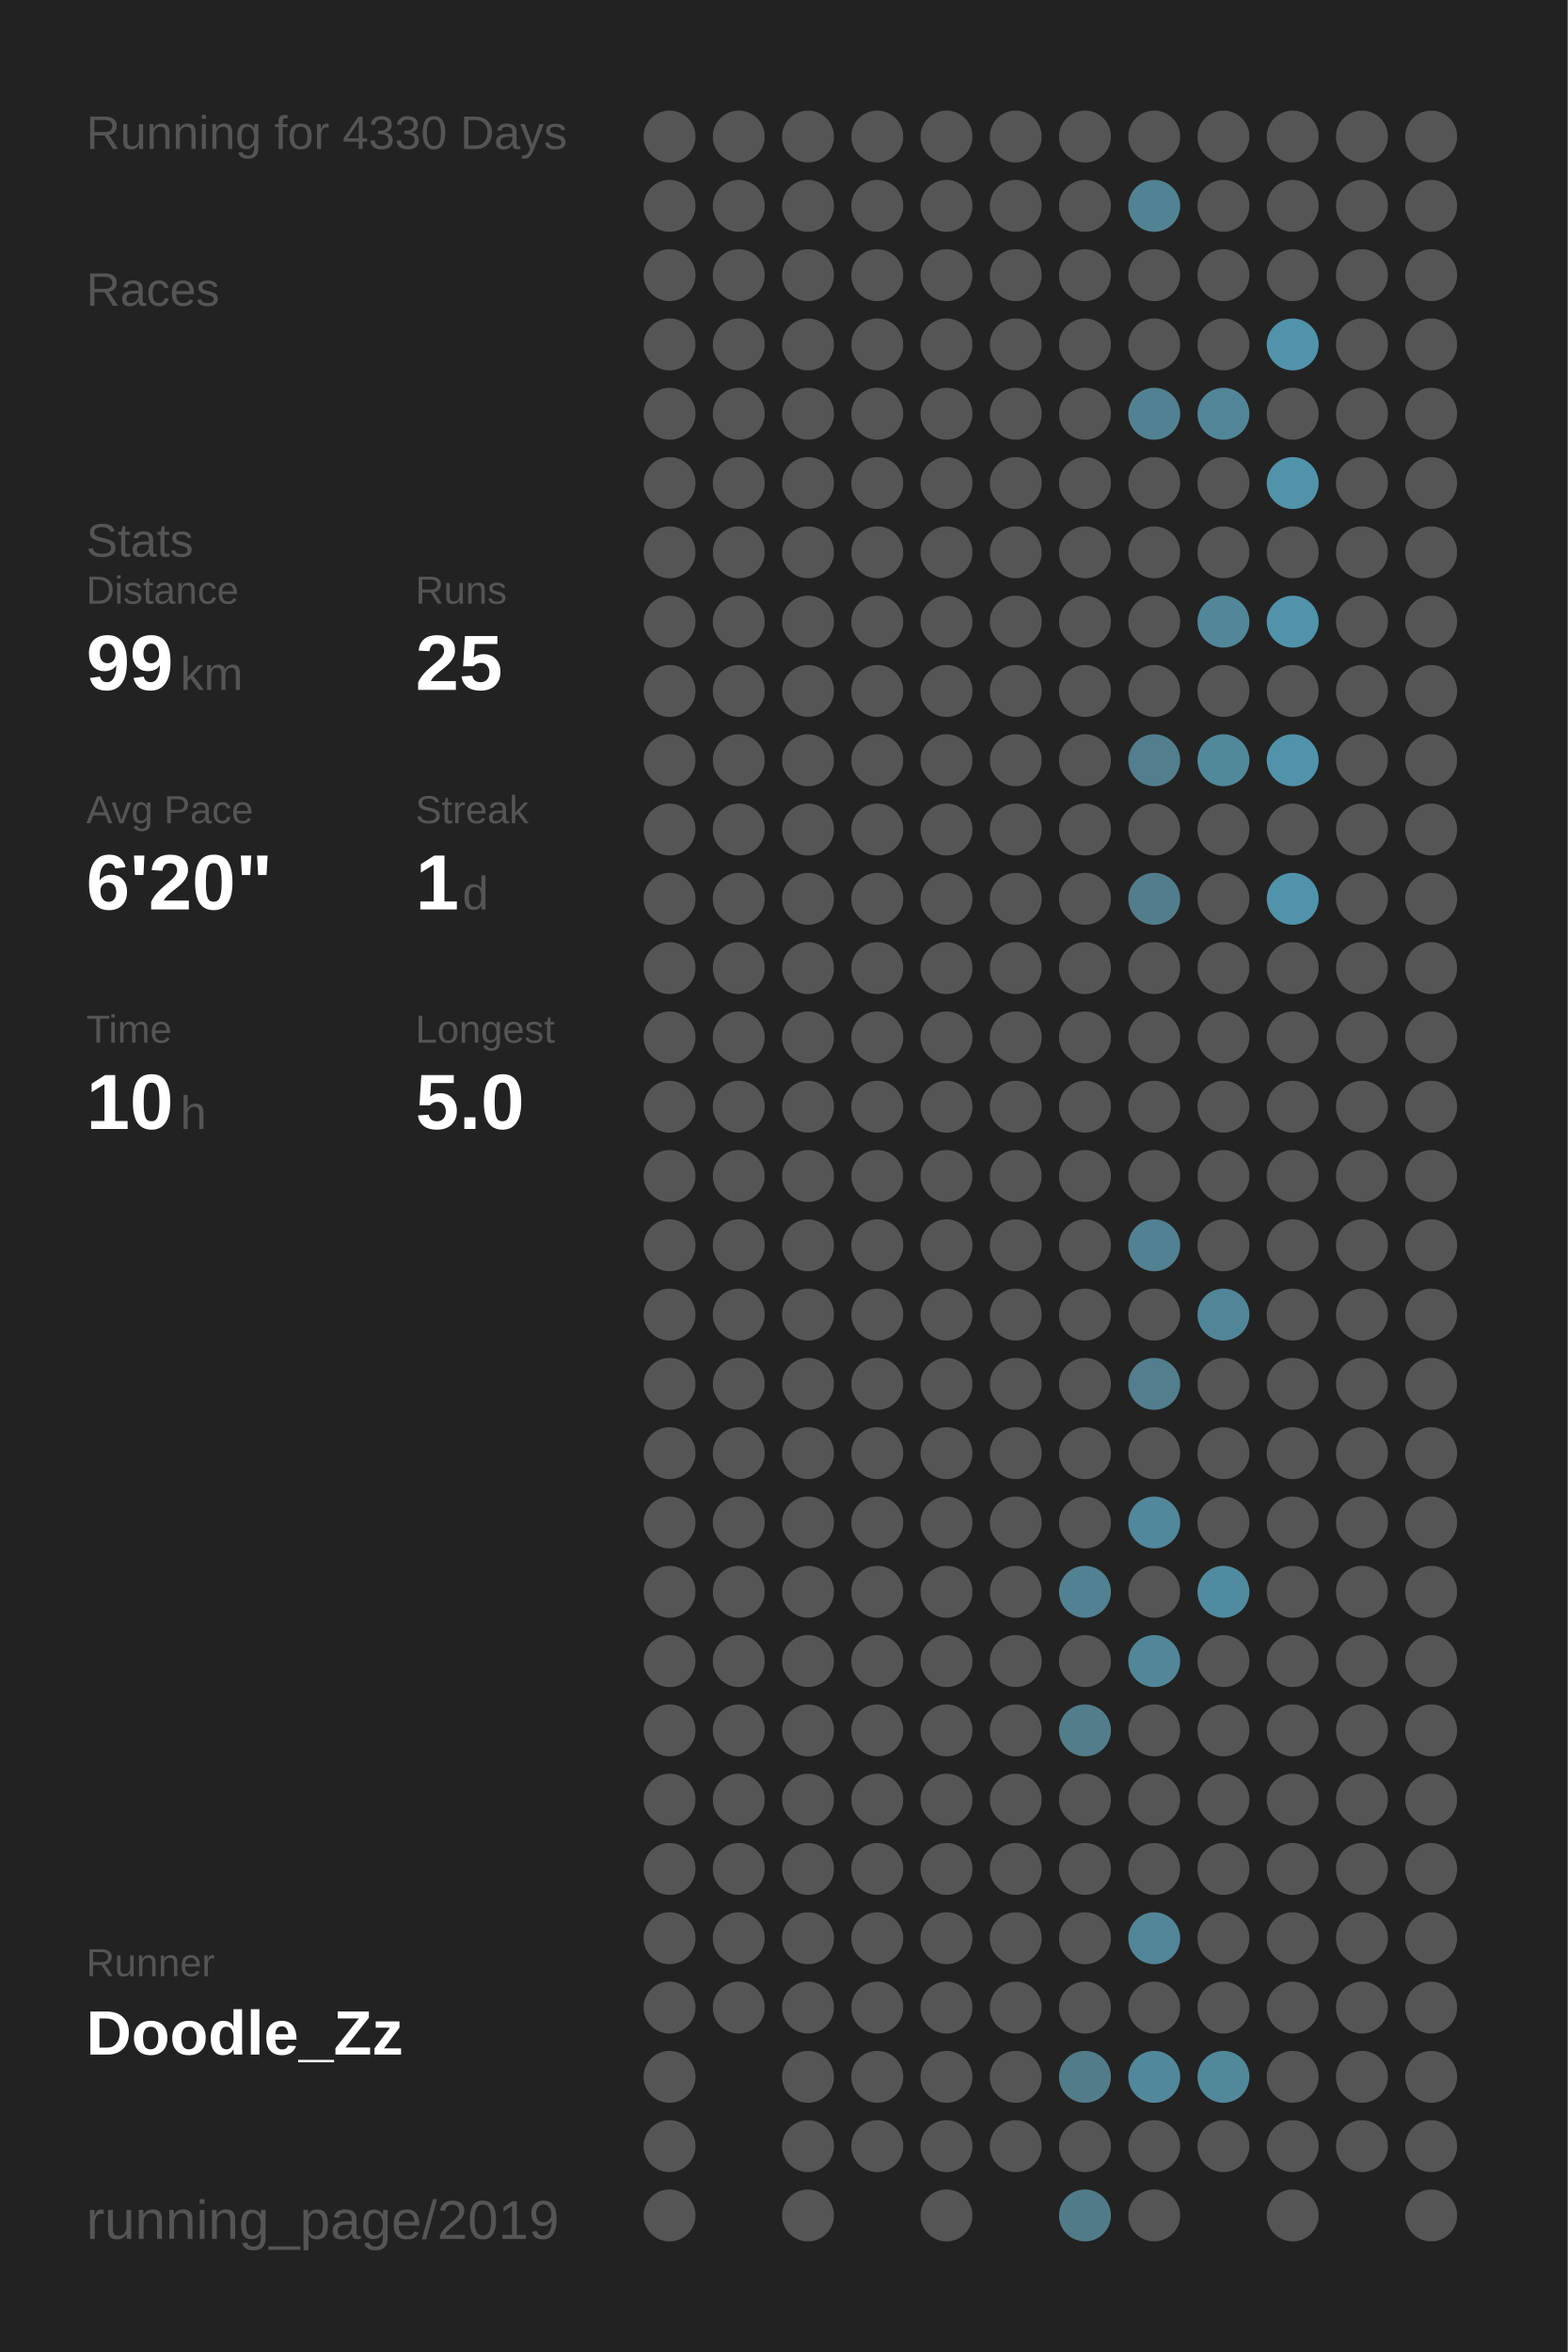
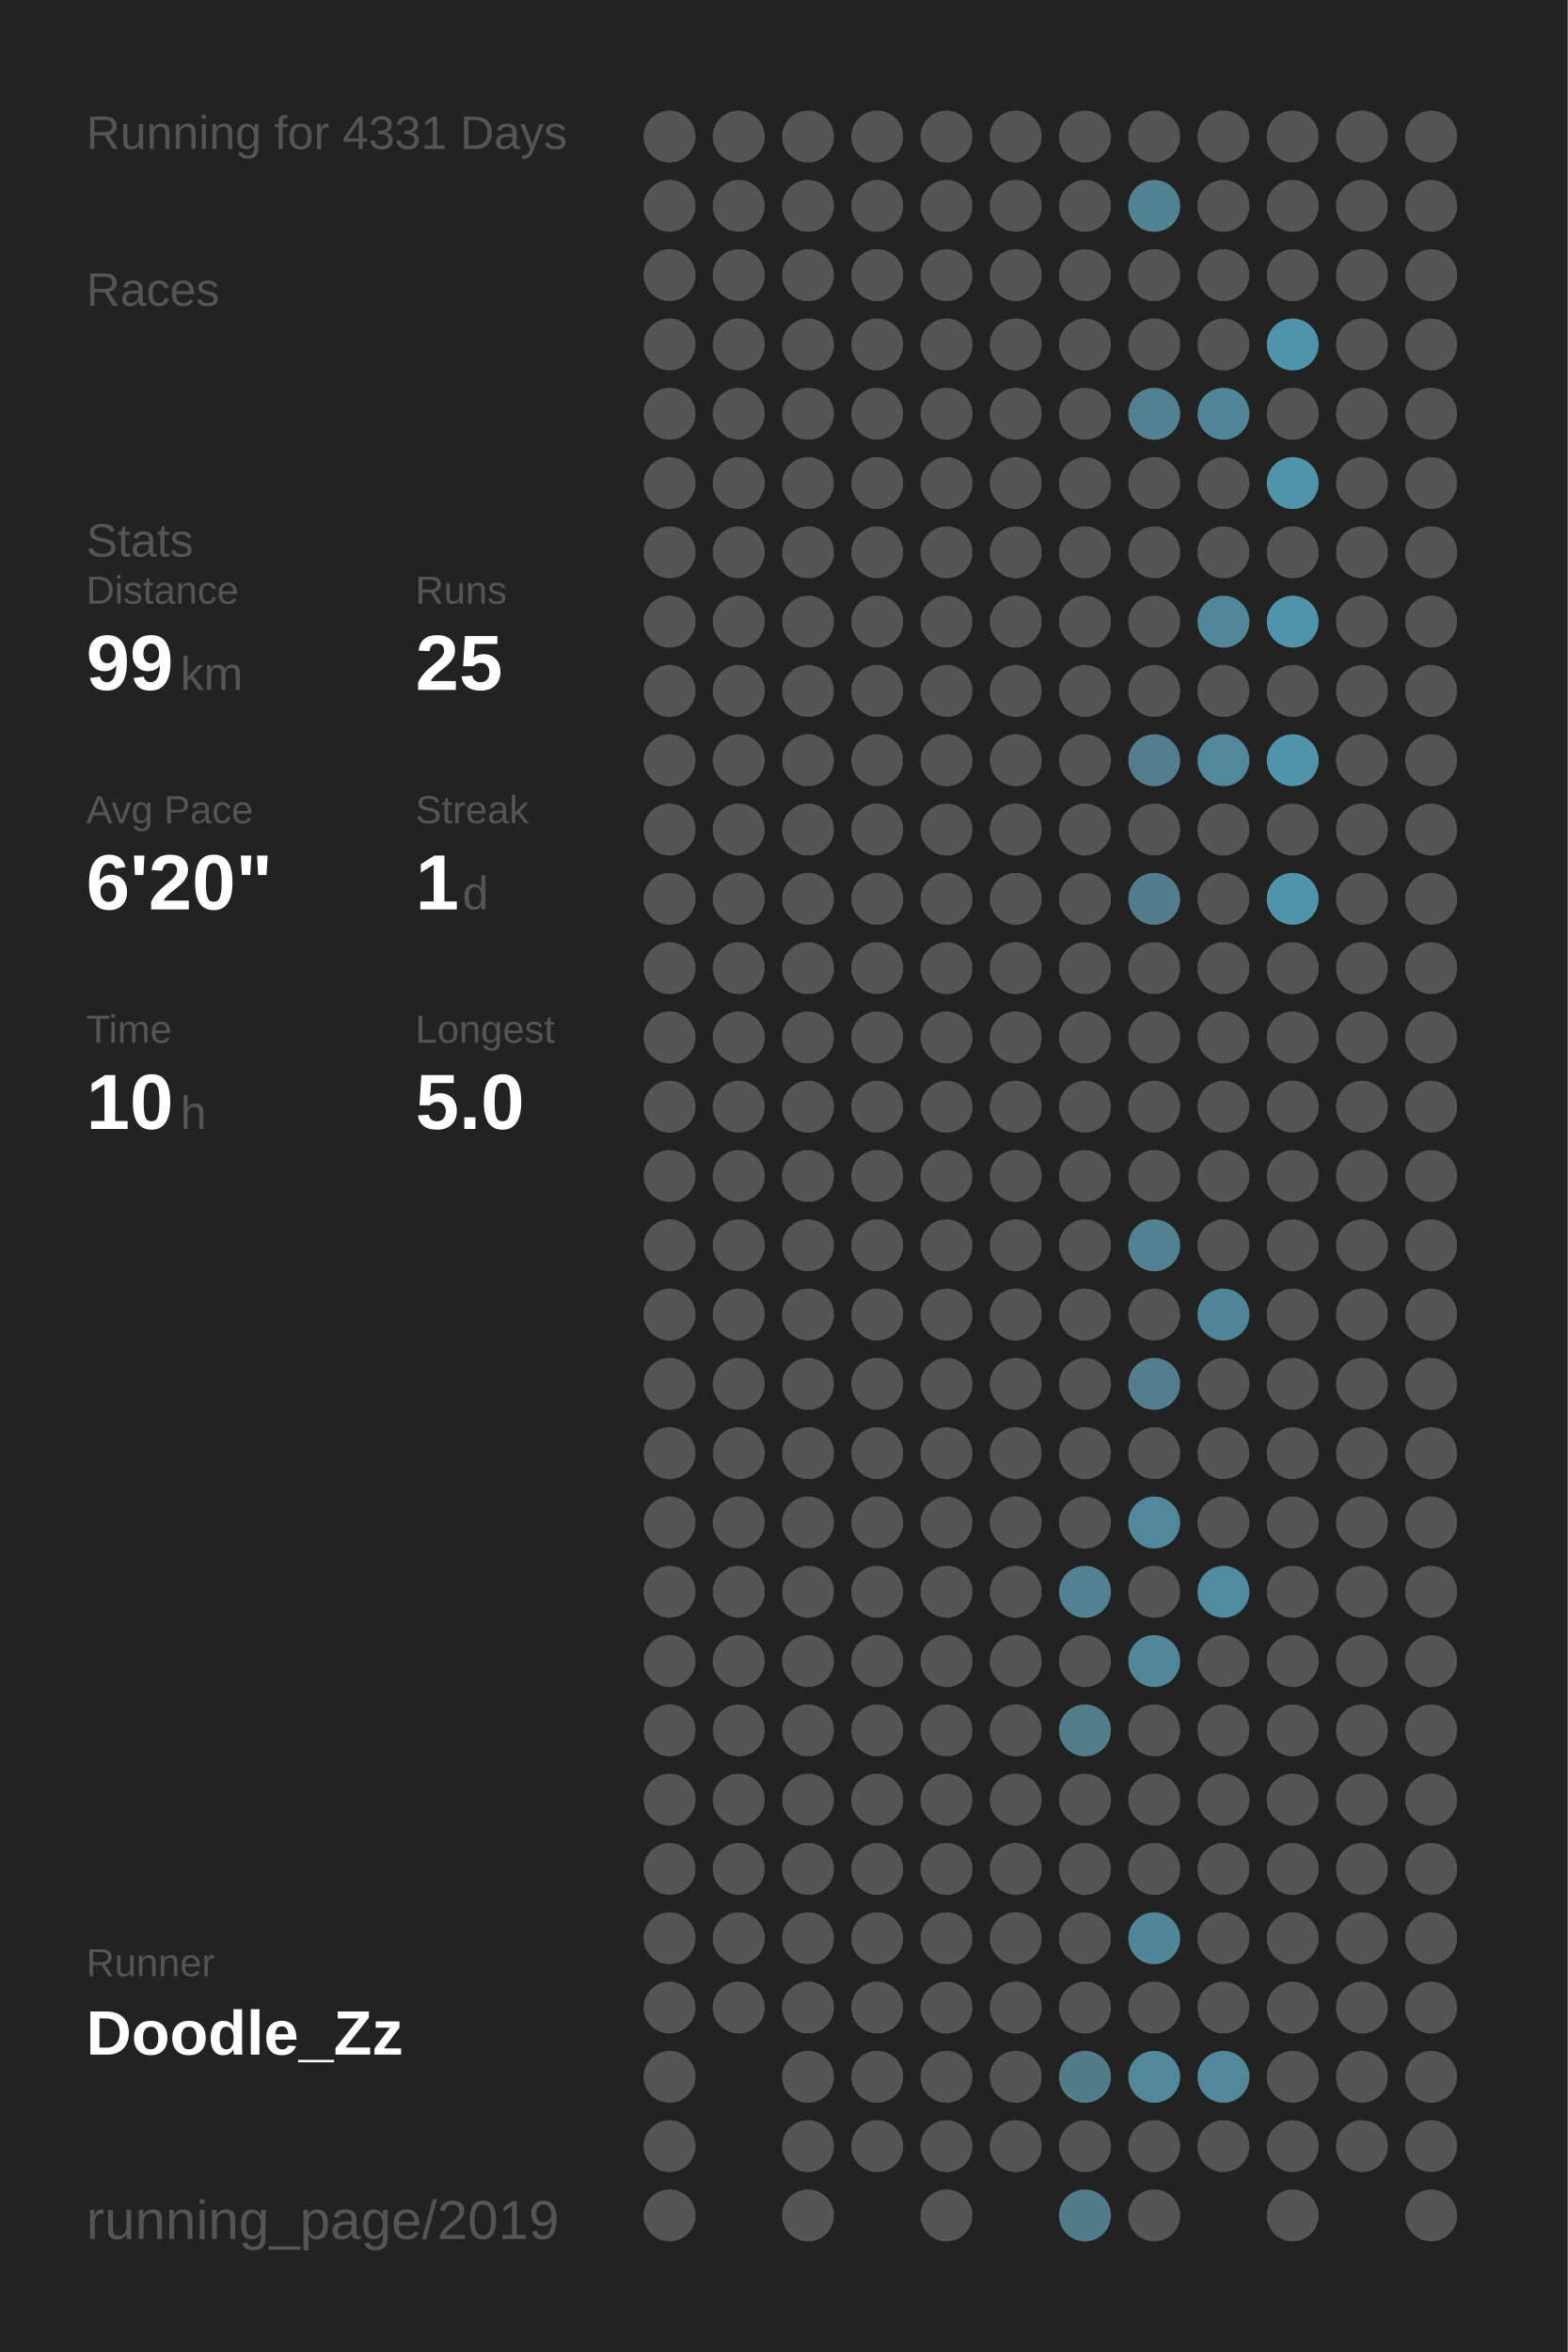
<svg xmlns="http://www.w3.org/2000/svg" baseProfile="full" height="300mm" version="1.1" viewBox="0,0,200,300" width="200mm">
  <defs />
  <rect fill="#222222" height="300" width="200" x="0" y="0" />
-   <text fill="#555555" style="font-size:6px; font-family:Arial;" x="11" y="19">Running for 4330 Days</text>
+   <text fill="#555555" style="font-size:6px; font-family:Arial;" x="11" y="19">Running for 4331 Days</text>
  <text fill="#555555" style="font-size:6px; font-family:Arial;" x="11" y="39">Races</text>
  <text fill="#555555" style="font-size:6px; font-family:Arial;" x="11" y="71">Stats</text>
  <text fill="#555555" style="font-size:5px; font-family:Arial;" x="11" y="77">Distance</text>
  <text fill="#FFFFFF" style="font-size:10px; font-family:Arial; font-weight:bold;" x="11" y="88">99</text>
  <text fill="#555555" style="font-size:6px; font-family:Arial;" x="23" y="88">km</text>
  <text fill="#555555" style="font-size:5px; font-family:Arial;" x="53" y="77">Runs</text>
  <text fill="#FFFFFF" style="font-size:10px; font-family:Arial; font-weight:bold;" x="53" y="88">25</text>
  <text fill="#555555" style="font-size:5px; font-family:Arial;" x="11" y="105">Avg Pace</text>
  <text fill="#FFFFFF" style="font-size:10px; font-family:Arial; font-weight:bold;" x="11" y="116">6'20"</text>
  <text fill="#555555" style="font-size:5px; font-family:Arial;" x="53" y="105">Streak</text>
  <text fill="#FFFFFF" style="font-size:10px; font-family:Arial; font-weight:bold;" x="53" y="116">1</text>
  <text fill="#555555" style="font-size:6px; font-family:Arial;" x="59" y="116">d</text>
  <text fill="#555555" style="font-size:5px; font-family:Arial;" x="11" y="133">Time</text>
  <text fill="#FFFFFF" style="font-size:10px; font-family:Arial; font-weight:bold;" x="11" y="144">10</text>
  <text fill="#555555" style="font-size:6px; font-family:Arial;" x="23" y="144">h</text>
  <text fill="#555555" style="font-size:5px; font-family:Arial;" x="53" y="133">Longest</text>
  <text fill="#FFFFFF" style="font-size:10px; font-family:Arial; font-weight:bold;" x="53" y="144">5.0</text>
  <text fill="#555555" style="font-size:5px; font-family:Arial;" x="11" y="252.065">Runner</text>
  <text fill="#FFFFFF" style="font-size:8px; font-family:Arial; font-weight:bold;" x="11" y="262.065">Doodle_Zz</text>
  <text fill="#555555" style="font-size:7px; font-family:Arial;" x="11" y="285.581">running_page/2019</text>
  <circle cx="85.417" cy="17.419" fill="#555555" r="3.312" />
  <circle cx="85.417" cy="26.258" fill="#555555" r="3.312" />
  <circle cx="85.417" cy="35.097" fill="#555555" r="3.312" />
  <circle cx="85.417" cy="43.935" fill="#555555" r="3.312" />
  <circle cx="85.417" cy="52.774" fill="#555555" r="3.312" />
  <circle cx="85.417" cy="61.613" fill="#555555" r="3.312" />
  <circle cx="85.417" cy="70.452" fill="#555555" r="3.312" />
  <circle cx="85.417" cy="79.29" fill="#555555" r="3.312" />
  <circle cx="85.417" cy="88.129" fill="#555555" r="3.312" />
  <circle cx="85.417" cy="96.968" fill="#555555" r="3.312" />
  <circle cx="85.417" cy="105.806" fill="#555555" r="3.312" />
  <circle cx="85.417" cy="114.645" fill="#555555" r="3.312" />
  <circle cx="85.417" cy="123.484" fill="#555555" r="3.312" />
  <circle cx="85.417" cy="132.323" fill="#555555" r="3.312" />
  <circle cx="85.417" cy="141.161" fill="#555555" r="3.312" />
  <circle cx="85.417" cy="150" fill="#555555" r="3.312" />
  <circle cx="85.417" cy="158.839" fill="#555555" r="3.312" />
  <circle cx="85.417" cy="167.677" fill="#555555" r="3.312" />
  <circle cx="85.417" cy="176.516" fill="#555555" r="3.312" />
  <circle cx="85.417" cy="185.355" fill="#555555" r="3.312" />
  <circle cx="85.417" cy="194.194" fill="#555555" r="3.312" />
  <circle cx="85.417" cy="203.032" fill="#555555" r="3.312" />
  <circle cx="85.417" cy="211.871" fill="#555555" r="3.312" />
  <circle cx="85.417" cy="220.71" fill="#555555" r="3.312" />
  <circle cx="85.417" cy="229.548" fill="#555555" r="3.312" />
  <circle cx="85.417" cy="238.387" fill="#555555" r="3.312" />
  <circle cx="85.417" cy="247.226" fill="#555555" r="3.312" />
  <circle cx="85.417" cy="256.065" fill="#555555" r="3.312" />
  <circle cx="85.417" cy="264.903" fill="#555555" r="3.312" />
  <circle cx="85.417" cy="273.742" fill="#555555" r="3.312" />
  <circle cx="85.417" cy="282.581" fill="#555555" r="3.312" />
  <circle cx="94.25" cy="17.419" fill="#555555" r="3.312" />
  <circle cx="94.25" cy="26.258" fill="#555555" r="3.312" />
  <circle cx="94.25" cy="35.097" fill="#555555" r="3.312" />
  <circle cx="94.25" cy="43.935" fill="#555555" r="3.312" />
  <circle cx="94.25" cy="52.774" fill="#555555" r="3.312" />
  <circle cx="94.25" cy="61.613" fill="#555555" r="3.312" />
  <circle cx="94.25" cy="70.452" fill="#555555" r="3.312" />
  <circle cx="94.25" cy="79.29" fill="#555555" r="3.312" />
  <circle cx="94.25" cy="88.129" fill="#555555" r="3.312" />
  <circle cx="94.25" cy="96.968" fill="#555555" r="3.312" />
  <circle cx="94.25" cy="105.806" fill="#555555" r="3.312" />
  <circle cx="94.25" cy="114.645" fill="#555555" r="3.312" />
  <circle cx="94.25" cy="123.484" fill="#555555" r="3.312" />
  <circle cx="94.25" cy="132.323" fill="#555555" r="3.312" />
  <circle cx="94.25" cy="141.161" fill="#555555" r="3.312" />
  <circle cx="94.25" cy="150" fill="#555555" r="3.312" />
  <circle cx="94.25" cy="158.839" fill="#555555" r="3.312" />
  <circle cx="94.25" cy="167.677" fill="#555555" r="3.312" />
  <circle cx="94.25" cy="176.516" fill="#555555" r="3.312" />
  <circle cx="94.25" cy="185.355" fill="#555555" r="3.312" />
  <circle cx="94.25" cy="194.194" fill="#555555" r="3.312" />
  <circle cx="94.25" cy="203.032" fill="#555555" r="3.312" />
  <circle cx="94.25" cy="211.871" fill="#555555" r="3.312" />
  <circle cx="94.25" cy="220.71" fill="#555555" r="3.312" />
  <circle cx="94.25" cy="229.548" fill="#555555" r="3.312" />
  <circle cx="94.25" cy="238.387" fill="#555555" r="3.312" />
  <circle cx="94.25" cy="247.226" fill="#555555" r="3.312" />
  <circle cx="94.25" cy="256.065" fill="#555555" r="3.312" />
  <circle cx="103.083" cy="17.419" fill="#555555" r="3.312" />
  <circle cx="103.083" cy="26.258" fill="#555555" r="3.312" />
  <circle cx="103.083" cy="35.097" fill="#555555" r="3.312" />
  <circle cx="103.083" cy="43.935" fill="#555555" r="3.312" />
  <circle cx="103.083" cy="52.774" fill="#555555" r="3.312" />
  <circle cx="103.083" cy="61.613" fill="#555555" r="3.312" />
  <circle cx="103.083" cy="70.452" fill="#555555" r="3.312" />
  <circle cx="103.083" cy="79.29" fill="#555555" r="3.312" />
  <circle cx="103.083" cy="88.129" fill="#555555" r="3.312" />
  <circle cx="103.083" cy="96.968" fill="#555555" r="3.312" />
  <circle cx="103.083" cy="105.806" fill="#555555" r="3.312" />
  <circle cx="103.083" cy="114.645" fill="#555555" r="3.312" />
  <circle cx="103.083" cy="123.484" fill="#555555" r="3.312" />
  <circle cx="103.083" cy="132.323" fill="#555555" r="3.312" />
  <circle cx="103.083" cy="141.161" fill="#555555" r="3.312" />
  <circle cx="103.083" cy="150" fill="#555555" r="3.312" />
  <circle cx="103.083" cy="158.839" fill="#555555" r="3.312" />
  <circle cx="103.083" cy="167.677" fill="#555555" r="3.312" />
  <circle cx="103.083" cy="176.516" fill="#555555" r="3.312" />
  <circle cx="103.083" cy="185.355" fill="#555555" r="3.312" />
  <circle cx="103.083" cy="194.194" fill="#555555" r="3.312" />
  <circle cx="103.083" cy="203.032" fill="#555555" r="3.312" />
  <circle cx="103.083" cy="211.871" fill="#555555" r="3.312" />
  <circle cx="103.083" cy="220.71" fill="#555555" r="3.312" />
  <circle cx="103.083" cy="229.548" fill="#555555" r="3.312" />
  <circle cx="103.083" cy="238.387" fill="#555555" r="3.312" />
  <circle cx="103.083" cy="247.226" fill="#555555" r="3.312" />
  <circle cx="103.083" cy="256.065" fill="#555555" r="3.312" />
  <circle cx="103.083" cy="264.903" fill="#555555" r="3.312" />
  <circle cx="103.083" cy="273.742" fill="#555555" r="3.312" />
  <circle cx="103.083" cy="282.581" fill="#555555" r="3.312" />
  <circle cx="111.917" cy="17.419" fill="#555555" r="3.312" />
  <circle cx="111.917" cy="26.258" fill="#555555" r="3.312" />
  <circle cx="111.917" cy="35.097" fill="#555555" r="3.312" />
  <circle cx="111.917" cy="43.935" fill="#555555" r="3.312" />
  <circle cx="111.917" cy="52.774" fill="#555555" r="3.312" />
  <circle cx="111.917" cy="61.613" fill="#555555" r="3.312" />
  <circle cx="111.917" cy="70.452" fill="#555555" r="3.312" />
  <circle cx="111.917" cy="79.29" fill="#555555" r="3.312" />
  <circle cx="111.917" cy="88.129" fill="#555555" r="3.312" />
  <circle cx="111.917" cy="96.968" fill="#555555" r="3.312" />
  <circle cx="111.917" cy="105.806" fill="#555555" r="3.312" />
  <circle cx="111.917" cy="114.645" fill="#555555" r="3.312" />
  <circle cx="111.917" cy="123.484" fill="#555555" r="3.312" />
  <circle cx="111.917" cy="132.323" fill="#555555" r="3.312" />
  <circle cx="111.917" cy="141.161" fill="#555555" r="3.312" />
  <circle cx="111.917" cy="150" fill="#555555" r="3.312" />
  <circle cx="111.917" cy="158.839" fill="#555555" r="3.312" />
  <circle cx="111.917" cy="167.677" fill="#555555" r="3.312" />
  <circle cx="111.917" cy="176.516" fill="#555555" r="3.312" />
  <circle cx="111.917" cy="185.355" fill="#555555" r="3.312" />
  <circle cx="111.917" cy="194.194" fill="#555555" r="3.312" />
  <circle cx="111.917" cy="203.032" fill="#555555" r="3.312" />
  <circle cx="111.917" cy="211.871" fill="#555555" r="3.312" />
  <circle cx="111.917" cy="220.71" fill="#555555" r="3.312" />
  <circle cx="111.917" cy="229.548" fill="#555555" r="3.312" />
  <circle cx="111.917" cy="238.387" fill="#555555" r="3.312" />
  <circle cx="111.917" cy="247.226" fill="#555555" r="3.312" />
  <circle cx="111.917" cy="256.065" fill="#555555" r="3.312" />
  <circle cx="111.917" cy="264.903" fill="#555555" r="3.312" />
  <circle cx="111.917" cy="273.742" fill="#555555" r="3.312" />
  <circle cx="120.75" cy="17.419" fill="#555555" r="3.312" />
  <circle cx="120.75" cy="26.258" fill="#555555" r="3.312" />
  <circle cx="120.75" cy="35.097" fill="#555555" r="3.312" />
  <circle cx="120.75" cy="43.935" fill="#555555" r="3.312" />
  <circle cx="120.75" cy="52.774" fill="#555555" r="3.312" />
  <circle cx="120.75" cy="61.613" fill="#555555" r="3.312" />
  <circle cx="120.75" cy="70.452" fill="#555555" r="3.312" />
  <circle cx="120.75" cy="79.29" fill="#555555" r="3.312" />
  <circle cx="120.75" cy="88.129" fill="#555555" r="3.312" />
  <circle cx="120.75" cy="96.968" fill="#555555" r="3.312" />
  <circle cx="120.75" cy="105.806" fill="#555555" r="3.312" />
  <circle cx="120.75" cy="114.645" fill="#555555" r="3.312" />
  <circle cx="120.75" cy="123.484" fill="#555555" r="3.312" />
  <circle cx="120.75" cy="132.323" fill="#555555" r="3.312" />
  <circle cx="120.75" cy="141.161" fill="#555555" r="3.312" />
  <circle cx="120.75" cy="150" fill="#555555" r="3.312" />
  <circle cx="120.75" cy="158.839" fill="#555555" r="3.312" />
  <circle cx="120.75" cy="167.677" fill="#555555" r="3.312" />
  <circle cx="120.75" cy="176.516" fill="#555555" r="3.312" />
  <circle cx="120.75" cy="185.355" fill="#555555" r="3.312" />
  <circle cx="120.75" cy="194.194" fill="#555555" r="3.312" />
  <circle cx="120.75" cy="203.032" fill="#555555" r="3.312" />
  <circle cx="120.75" cy="211.871" fill="#555555" r="3.312" />
  <circle cx="120.75" cy="220.71" fill="#555555" r="3.312" />
  <circle cx="120.75" cy="229.548" fill="#555555" r="3.312" />
  <circle cx="120.75" cy="238.387" fill="#555555" r="3.312" />
  <circle cx="120.75" cy="247.226" fill="#555555" r="3.312" />
  <circle cx="120.75" cy="256.065" fill="#555555" r="3.312" />
  <circle cx="120.75" cy="264.903" fill="#555555" r="3.312" />
  <circle cx="120.75" cy="273.742" fill="#555555" r="3.312" />
  <circle cx="120.75" cy="282.581" fill="#555555" r="3.312" />
  <circle cx="129.583" cy="17.419" fill="#555555" r="3.312" />
  <circle cx="129.583" cy="26.258" fill="#555555" r="3.312" />
  <circle cx="129.583" cy="35.097" fill="#555555" r="3.312" />
  <circle cx="129.583" cy="43.935" fill="#555555" r="3.312" />
  <circle cx="129.583" cy="52.774" fill="#555555" r="3.312" />
  <circle cx="129.583" cy="61.613" fill="#555555" r="3.312" />
  <circle cx="129.583" cy="70.452" fill="#555555" r="3.312" />
  <circle cx="129.583" cy="79.29" fill="#555555" r="3.312" />
  <circle cx="129.583" cy="88.129" fill="#555555" r="3.312" />
  <circle cx="129.583" cy="96.968" fill="#555555" r="3.312" />
  <circle cx="129.583" cy="105.806" fill="#555555" r="3.312" />
  <circle cx="129.583" cy="114.645" fill="#555555" r="3.312" />
  <circle cx="129.583" cy="123.484" fill="#555555" r="3.312" />
  <circle cx="129.583" cy="132.323" fill="#555555" r="3.312" />
  <circle cx="129.583" cy="141.161" fill="#555555" r="3.312" />
  <circle cx="129.583" cy="150" fill="#555555" r="3.312" />
  <circle cx="129.583" cy="158.839" fill="#555555" r="3.312" />
  <circle cx="129.583" cy="167.677" fill="#555555" r="3.312" />
  <circle cx="129.583" cy="176.516" fill="#555555" r="3.312" />
  <circle cx="129.583" cy="185.355" fill="#555555" r="3.312" />
  <circle cx="129.583" cy="194.194" fill="#555555" r="3.312" />
  <circle cx="129.583" cy="203.032" fill="#555555" r="3.312" />
  <circle cx="129.583" cy="211.871" fill="#555555" r="3.312" />
  <circle cx="129.583" cy="220.71" fill="#555555" r="3.312" />
  <circle cx="129.583" cy="229.548" fill="#555555" r="3.312" />
  <circle cx="129.583" cy="238.387" fill="#555555" r="3.312" />
  <circle cx="129.583" cy="247.226" fill="#555555" r="3.312" />
  <circle cx="129.583" cy="256.065" fill="#555555" r="3.312" />
  <circle cx="129.583" cy="264.903" fill="#555555" r="3.312" />
  <circle cx="129.583" cy="273.742" fill="#555555" r="3.312" />
  <circle cx="138.417" cy="17.419" fill="#555555" r="3.312" />
  <circle cx="138.417" cy="26.258" fill="#555555" r="3.312" />
  <circle cx="138.417" cy="35.097" fill="#555555" r="3.312" />
  <circle cx="138.417" cy="43.935" fill="#555555" r="3.312" />
  <circle cx="138.417" cy="52.774" fill="#555555" r="3.312" />
  <circle cx="138.417" cy="61.613" fill="#555555" r="3.312" />
  <circle cx="138.417" cy="70.452" fill="#555555" r="3.312" />
  <circle cx="138.417" cy="79.29" fill="#555555" r="3.312" />
  <circle cx="138.417" cy="88.129" fill="#555555" r="3.312" />
  <circle cx="138.417" cy="96.968" fill="#555555" r="3.312" />
  <circle cx="138.417" cy="105.806" fill="#555555" r="3.312" />
  <circle cx="138.417" cy="114.645" fill="#555555" r="3.312" />
  <circle cx="138.417" cy="123.484" fill="#555555" r="3.312" />
  <circle cx="138.417" cy="132.323" fill="#555555" r="3.312" />
  <circle cx="138.417" cy="141.161" fill="#555555" r="3.312" />
  <circle cx="138.417" cy="150" fill="#555555" r="3.312" />
  <circle cx="138.417" cy="158.839" fill="#555555" r="3.312" />
  <circle cx="138.417" cy="167.677" fill="#555555" r="3.312" />
  <circle cx="138.417" cy="176.516" fill="#555555" r="3.312" />
  <circle cx="138.417" cy="185.355" fill="#555555" r="3.312" />
  <circle cx="138.417" cy="194.194" fill="#555555" r="3.312" />
  <circle cx="138.417" cy="203.032" fill="#528191" r="3.312" />
  <circle cx="138.417" cy="211.871" fill="#555555" r="3.312" />
  <circle cx="138.417" cy="220.71" fill="#527d8b" r="3.312" />
  <circle cx="138.417" cy="229.548" fill="#555555" r="3.312" />
  <circle cx="138.417" cy="238.387" fill="#555555" r="3.312" />
  <circle cx="138.417" cy="247.226" fill="#555555" r="3.312" />
  <circle cx="138.417" cy="256.065" fill="#555555" r="3.312" />
  <circle cx="138.417" cy="264.903" fill="#527c8a" r="3.312" />
  <circle cx="138.417" cy="273.742" fill="#555555" r="3.312" />
  <circle cx="138.417" cy="282.581" fill="#527b89" r="3.312" />
  <circle cx="147.25" cy="17.419" fill="#555555" r="3.312" />
  <circle cx="147.25" cy="26.258" fill="#528393" r="3.312" />
  <circle cx="147.25" cy="35.097" fill="#555555" r="3.312" />
  <circle cx="147.25" cy="43.935" fill="#555555" r="3.312" />
  <circle cx="147.25" cy="52.774" fill="#528292" r="3.312" />
  <circle cx="147.25" cy="61.613" fill="#555555" r="3.312" />
  <circle cx="147.25" cy="70.452" fill="#555555" r="3.312" />
  <circle cx="147.25" cy="79.29" fill="#555555" r="3.312" />
  <circle cx="147.25" cy="88.129" fill="#555555" r="3.312" />
  <circle cx="147.25" cy="96.968" fill="#527e8d" r="3.312" />
  <circle cx="147.25" cy="105.806" fill="#555555" r="3.312" />
  <circle cx="147.25" cy="114.645" fill="#527d8c" r="3.312" />
  <circle cx="147.25" cy="123.484" fill="#555555" r="3.312" />
  <circle cx="147.25" cy="132.323" fill="#555555" r="3.312" />
  <circle cx="147.25" cy="141.161" fill="#555555" r="3.312" />
  <circle cx="147.25" cy="150" fill="#555555" r="3.312" />
  <circle cx="147.25" cy="158.839" fill="#528191" r="3.312" />
  <circle cx="147.25" cy="167.677" fill="#555555" r="3.312" />
  <circle cx="147.25" cy="176.516" fill="#527e8d" r="3.312" />
  <circle cx="147.25" cy="185.355" fill="#555555" r="3.312" />
  <circle cx="147.25" cy="194.194" fill="#51889b" r="3.312" />
  <circle cx="147.25" cy="203.032" fill="#555555" r="3.312" />
  <circle cx="147.25" cy="211.871" fill="#518799" r="3.312" />
  <circle cx="147.25" cy="220.71" fill="#555555" r="3.312" />
  <circle cx="147.25" cy="229.548" fill="#555555" r="3.312" />
  <circle cx="147.25" cy="238.387" fill="#555555" r="3.312" />
  <circle cx="147.25" cy="247.226" fill="#518698" r="3.312" />
  <circle cx="147.25" cy="256.065" fill="#555555" r="3.312" />
  <circle cx="147.25" cy="264.903" fill="#51889b" r="3.312" />
  <circle cx="147.25" cy="273.742" fill="#555555" r="3.312" />
  <circle cx="147.25" cy="282.581" fill="#555555" r="3.312" />
  <circle cx="156.083" cy="17.419" fill="#555555" r="3.312" />
  <circle cx="156.083" cy="26.258" fill="#555555" r="3.312" />
  <circle cx="156.083" cy="35.097" fill="#555555" r="3.312" />
  <circle cx="156.083" cy="43.935" fill="#555555" r="3.312" />
  <circle cx="156.083" cy="52.774" fill="#518698" r="3.312" />
  <circle cx="156.083" cy="61.613" fill="#555555" r="3.312" />
  <circle cx="156.083" cy="70.452" fill="#555555" r="3.312" />
  <circle cx="156.083" cy="79.29" fill="#518799" r="3.312" />
  <circle cx="156.083" cy="88.129" fill="#555555" r="3.312" />
  <circle cx="156.083" cy="96.968" fill="#51889a" r="3.312" />
  <circle cx="156.083" cy="105.806" fill="#555555" r="3.312" />
  <circle cx="156.083" cy="114.645" fill="#555555" r="3.312" />
  <circle cx="156.083" cy="123.484" fill="#555555" r="3.312" />
  <circle cx="156.083" cy="132.323" fill="#555555" r="3.312" />
  <circle cx="156.083" cy="141.161" fill="#555555" r="3.312" />
  <circle cx="156.083" cy="150" fill="#555555" r="3.312" />
  <circle cx="156.083" cy="158.839" fill="#555555" r="3.312" />
  <circle cx="156.083" cy="167.677" fill="#518698" r="3.312" />
  <circle cx="156.083" cy="176.516" fill="#555555" r="3.312" />
  <circle cx="156.083" cy="185.355" fill="#555555" r="3.312" />
  <circle cx="156.083" cy="194.194" fill="#555555" r="3.312" />
  <circle cx="156.083" cy="203.032" fill="#518b9f" r="3.312" />
  <circle cx="156.083" cy="211.871" fill="#555555" r="3.312" />
  <circle cx="156.083" cy="220.71" fill="#555555" r="3.312" />
  <circle cx="156.083" cy="229.548" fill="#555555" r="3.312" />
  <circle cx="156.083" cy="238.387" fill="#555555" r="3.312" />
  <circle cx="156.083" cy="247.226" fill="#555555" r="3.312" />
  <circle cx="156.083" cy="256.065" fill="#555555" r="3.312" />
  <circle cx="156.083" cy="264.903" fill="#51889a" r="3.312" />
  <circle cx="156.083" cy="273.742" fill="#555555" r="3.312" />
  <circle cx="164.917" cy="17.419" fill="#555555" r="3.312" />
  <circle cx="164.917" cy="26.258" fill="#555555" r="3.312" />
  <circle cx="164.917" cy="35.097" fill="#555555" r="3.312" />
  <circle cx="164.917" cy="43.935" fill="#5093aa" r="3.312" />
  <circle cx="164.917" cy="52.774" fill="#555555" r="3.312" />
  <circle cx="164.917" cy="61.613" fill="#5193a9" r="3.312" />
  <circle cx="164.917" cy="70.452" fill="#555555" r="3.312" />
  <circle cx="164.917" cy="79.29" fill="#5093aa" r="3.312" />
  <circle cx="164.917" cy="88.129" fill="#555555" r="3.312" />
  <circle cx="164.917" cy="96.968" fill="#5093aa" r="3.312" />
  <circle cx="164.917" cy="105.806" fill="#555555" r="3.312" />
  <circle cx="164.917" cy="114.645" fill="#5093aa" r="3.312" />
  <circle cx="164.917" cy="123.484" fill="#555555" r="3.312" />
  <circle cx="164.917" cy="132.323" fill="#555555" r="3.312" />
  <circle cx="164.917" cy="141.161" fill="#555555" r="3.312" />
  <circle cx="164.917" cy="150" fill="#555555" r="3.312" />
  <circle cx="164.917" cy="158.839" fill="#555555" r="3.312" />
  <circle cx="164.917" cy="167.677" fill="#555555" r="3.312" />
  <circle cx="164.917" cy="176.516" fill="#555555" r="3.312" />
  <circle cx="164.917" cy="185.355" fill="#555555" r="3.312" />
  <circle cx="164.917" cy="194.194" fill="#555555" r="3.312" />
  <circle cx="164.917" cy="203.032" fill="#555555" r="3.312" />
  <circle cx="164.917" cy="211.871" fill="#555555" r="3.312" />
  <circle cx="164.917" cy="220.71" fill="#555555" r="3.312" />
  <circle cx="164.917" cy="229.548" fill="#555555" r="3.312" />
  <circle cx="164.917" cy="238.387" fill="#555555" r="3.312" />
  <circle cx="164.917" cy="247.226" fill="#555555" r="3.312" />
  <circle cx="164.917" cy="256.065" fill="#555555" r="3.312" />
  <circle cx="164.917" cy="264.903" fill="#555555" r="3.312" />
  <circle cx="164.917" cy="273.742" fill="#555555" r="3.312" />
  <circle cx="164.917" cy="282.581" fill="#555555" r="3.312" />
  <circle cx="173.75" cy="17.419" fill="#555555" r="3.312" />
  <circle cx="173.75" cy="26.258" fill="#555555" r="3.312" />
  <circle cx="173.75" cy="35.097" fill="#555555" r="3.312" />
  <circle cx="173.75" cy="43.935" fill="#555555" r="3.312" />
  <circle cx="173.75" cy="52.774" fill="#555555" r="3.312" />
  <circle cx="173.75" cy="61.613" fill="#555555" r="3.312" />
  <circle cx="173.75" cy="70.452" fill="#555555" r="3.312" />
  <circle cx="173.75" cy="79.29" fill="#555555" r="3.312" />
  <circle cx="173.75" cy="88.129" fill="#555555" r="3.312" />
  <circle cx="173.75" cy="96.968" fill="#555555" r="3.312" />
  <circle cx="173.75" cy="105.806" fill="#555555" r="3.312" />
  <circle cx="173.75" cy="114.645" fill="#555555" r="3.312" />
  <circle cx="173.75" cy="123.484" fill="#555555" r="3.312" />
  <circle cx="173.75" cy="132.323" fill="#555555" r="3.312" />
  <circle cx="173.75" cy="141.161" fill="#555555" r="3.312" />
  <circle cx="173.75" cy="150" fill="#555555" r="3.312" />
  <circle cx="173.75" cy="158.839" fill="#555555" r="3.312" />
  <circle cx="173.75" cy="167.677" fill="#555555" r="3.312" />
  <circle cx="173.75" cy="176.516" fill="#555555" r="3.312" />
  <circle cx="173.75" cy="185.355" fill="#555555" r="3.312" />
  <circle cx="173.75" cy="194.194" fill="#555555" r="3.312" />
  <circle cx="173.75" cy="203.032" fill="#555555" r="3.312" />
  <circle cx="173.75" cy="211.871" fill="#555555" r="3.312" />
  <circle cx="173.75" cy="220.71" fill="#555555" r="3.312" />
  <circle cx="173.75" cy="229.548" fill="#555555" r="3.312" />
  <circle cx="173.75" cy="238.387" fill="#555555" r="3.312" />
  <circle cx="173.75" cy="247.226" fill="#555555" r="3.312" />
  <circle cx="173.75" cy="256.065" fill="#555555" r="3.312" />
  <circle cx="173.75" cy="264.903" fill="#555555" r="3.312" />
  <circle cx="173.75" cy="273.742" fill="#555555" r="3.312" />
  <circle cx="182.583" cy="17.419" fill="#555555" r="3.312" />
  <circle cx="182.583" cy="26.258" fill="#555555" r="3.312" />
  <circle cx="182.583" cy="35.097" fill="#555555" r="3.312" />
  <circle cx="182.583" cy="43.935" fill="#555555" r="3.312" />
  <circle cx="182.583" cy="52.774" fill="#555555" r="3.312" />
  <circle cx="182.583" cy="61.613" fill="#555555" r="3.312" />
  <circle cx="182.583" cy="70.452" fill="#555555" r="3.312" />
  <circle cx="182.583" cy="79.29" fill="#555555" r="3.312" />
  <circle cx="182.583" cy="88.129" fill="#555555" r="3.312" />
  <circle cx="182.583" cy="96.968" fill="#555555" r="3.312" />
  <circle cx="182.583" cy="105.806" fill="#555555" r="3.312" />
  <circle cx="182.583" cy="114.645" fill="#555555" r="3.312" />
  <circle cx="182.583" cy="123.484" fill="#555555" r="3.312" />
  <circle cx="182.583" cy="132.323" fill="#555555" r="3.312" />
  <circle cx="182.583" cy="141.161" fill="#555555" r="3.312" />
  <circle cx="182.583" cy="150" fill="#555555" r="3.312" />
  <circle cx="182.583" cy="158.839" fill="#555555" r="3.312" />
  <circle cx="182.583" cy="167.677" fill="#555555" r="3.312" />
  <circle cx="182.583" cy="176.516" fill="#555555" r="3.312" />
  <circle cx="182.583" cy="185.355" fill="#555555" r="3.312" />
  <circle cx="182.583" cy="194.194" fill="#555555" r="3.312" />
  <circle cx="182.583" cy="203.032" fill="#555555" r="3.312" />
  <circle cx="182.583" cy="211.871" fill="#555555" r="3.312" />
  <circle cx="182.583" cy="220.71" fill="#555555" r="3.312" />
  <circle cx="182.583" cy="229.548" fill="#555555" r="3.312" />
  <circle cx="182.583" cy="238.387" fill="#555555" r="3.312" />
  <circle cx="182.583" cy="247.226" fill="#555555" r="3.312" />
  <circle cx="182.583" cy="256.065" fill="#555555" r="3.312" />
  <circle cx="182.583" cy="264.903" fill="#555555" r="3.312" />
  <circle cx="182.583" cy="273.742" fill="#555555" r="3.312" />
  <circle cx="182.583" cy="282.581" fill="#555555" r="3.312" />
</svg>
